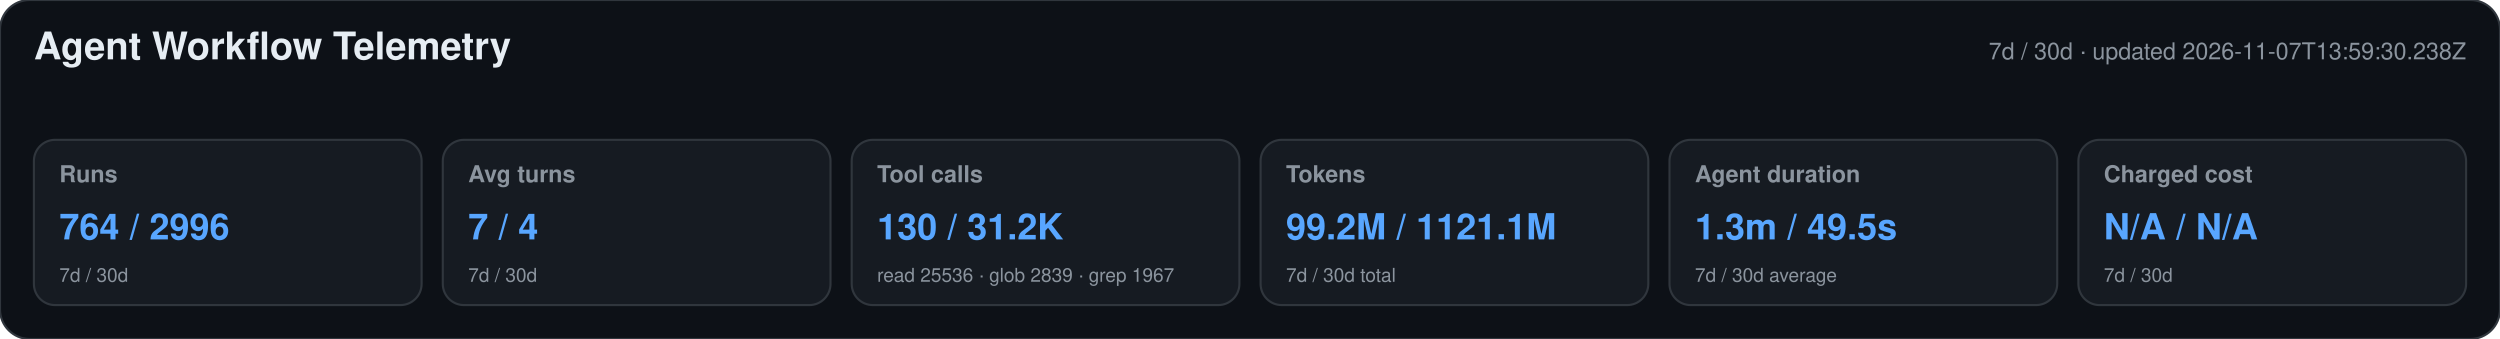
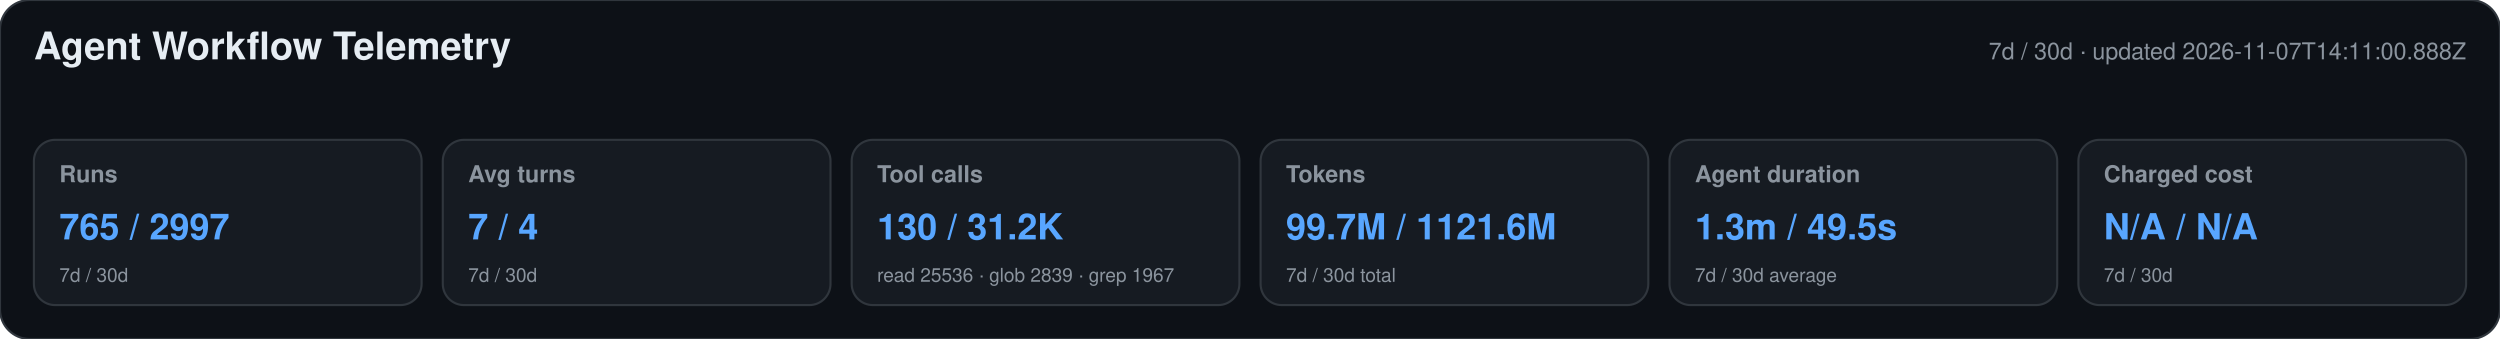
<svg xmlns="http://www.w3.org/2000/svg" width="1180" height="160" viewBox="0 0 1180 160" role="img" aria-labelledby="title desc">
  <style>text{font-family:-apple-system,BlinkMacSystemFont,"Segoe UI",Helvetica,Arial,sans-serif}.heading{font-size:18px;font-weight:650;fill:#e6edf3}.meta,.label,.secondary{fill:#8b949e}.meta,.label{font-size:11px}.label{font-weight:600}.primary{font-size:17px;font-weight:700;fill:#58a6ff}.secondary{font-size:9px}</style>
  <rect width="1180" height="160" rx="14" fill="#0d1117" stroke="#30363d" />
  <text x="16" y="28" class="heading">Agent Workflow Telemetry</text>
-   <text x="1164" y="28" text-anchor="end" class="meta">7d / 30d · updated 2026-11-07T13:59:30.238Z</text>
+   <text x="1164" y="28" text-anchor="end" class="meta">7d / 30d · updated 2026-11-07T14:11:00.888Z</text>
  <g>
    <rect x="16" y="66" width="183" height="78" rx="10" fill="#161b22" stroke="#30363d" />
    <text x="28" y="86" class="label">Runs</text>
-     <text x="28" y="113" class="primary">764 / 2996</text>
+     <text x="28" y="113" class="primary">765 / 2997</text>
    <text x="28" y="133" class="secondary">7d / 30d</text>
  </g>
  <g>
    <rect x="209" y="66" width="183" height="78" rx="10" fill="#161b22" stroke="#30363d" />
    <text x="221" y="86" class="label">Avg turns</text>
    <text x="221" y="113" class="primary">7 / 4</text>
    <text x="221" y="133" class="secondary">7d / 30d</text>
  </g>
  <g>
    <rect x="402" y="66" width="183" height="78" rx="10" fill="#161b22" stroke="#30363d" />
    <text x="414" y="86" class="label">Tool calls</text>
    <text x="414" y="113" class="primary">130 / 31.2K</text>
    <text x="414" y="133" class="secondary">read 25536 · glob 2839 · grep 1967</text>
  </g>
  <g>
    <rect x="595" y="66" width="183" height="78" rx="10" fill="#161b22" stroke="#30363d" />
    <text x="607" y="86" class="label">Tokens</text>
-     <text x="607" y="113" class="primary">99.2M / 1121.1M</text>
+     <text x="607" y="113" class="primary">99.7M / 1121.6M</text>
    <text x="607" y="133" class="secondary">7d / 30d total</text>
  </g>
  <g>
    <rect x="788" y="66" width="183" height="78" rx="10" fill="#161b22" stroke="#30363d" />
    <text x="800" y="86" class="label">Agent duration</text>
    <text x="800" y="113" class="primary">1.3m / 49.5s</text>
    <text x="800" y="133" class="secondary">7d / 30d average</text>
  </g>
  <g>
    <rect x="981" y="66" width="183" height="78" rx="10" fill="#161b22" stroke="#30363d" />
    <text x="993" y="86" class="label">Charged cost</text>
    <text x="993" y="113" class="primary">N/A / N/A</text>
    <text x="993" y="133" class="secondary">7d / 30d</text>
  </g>
</svg>
